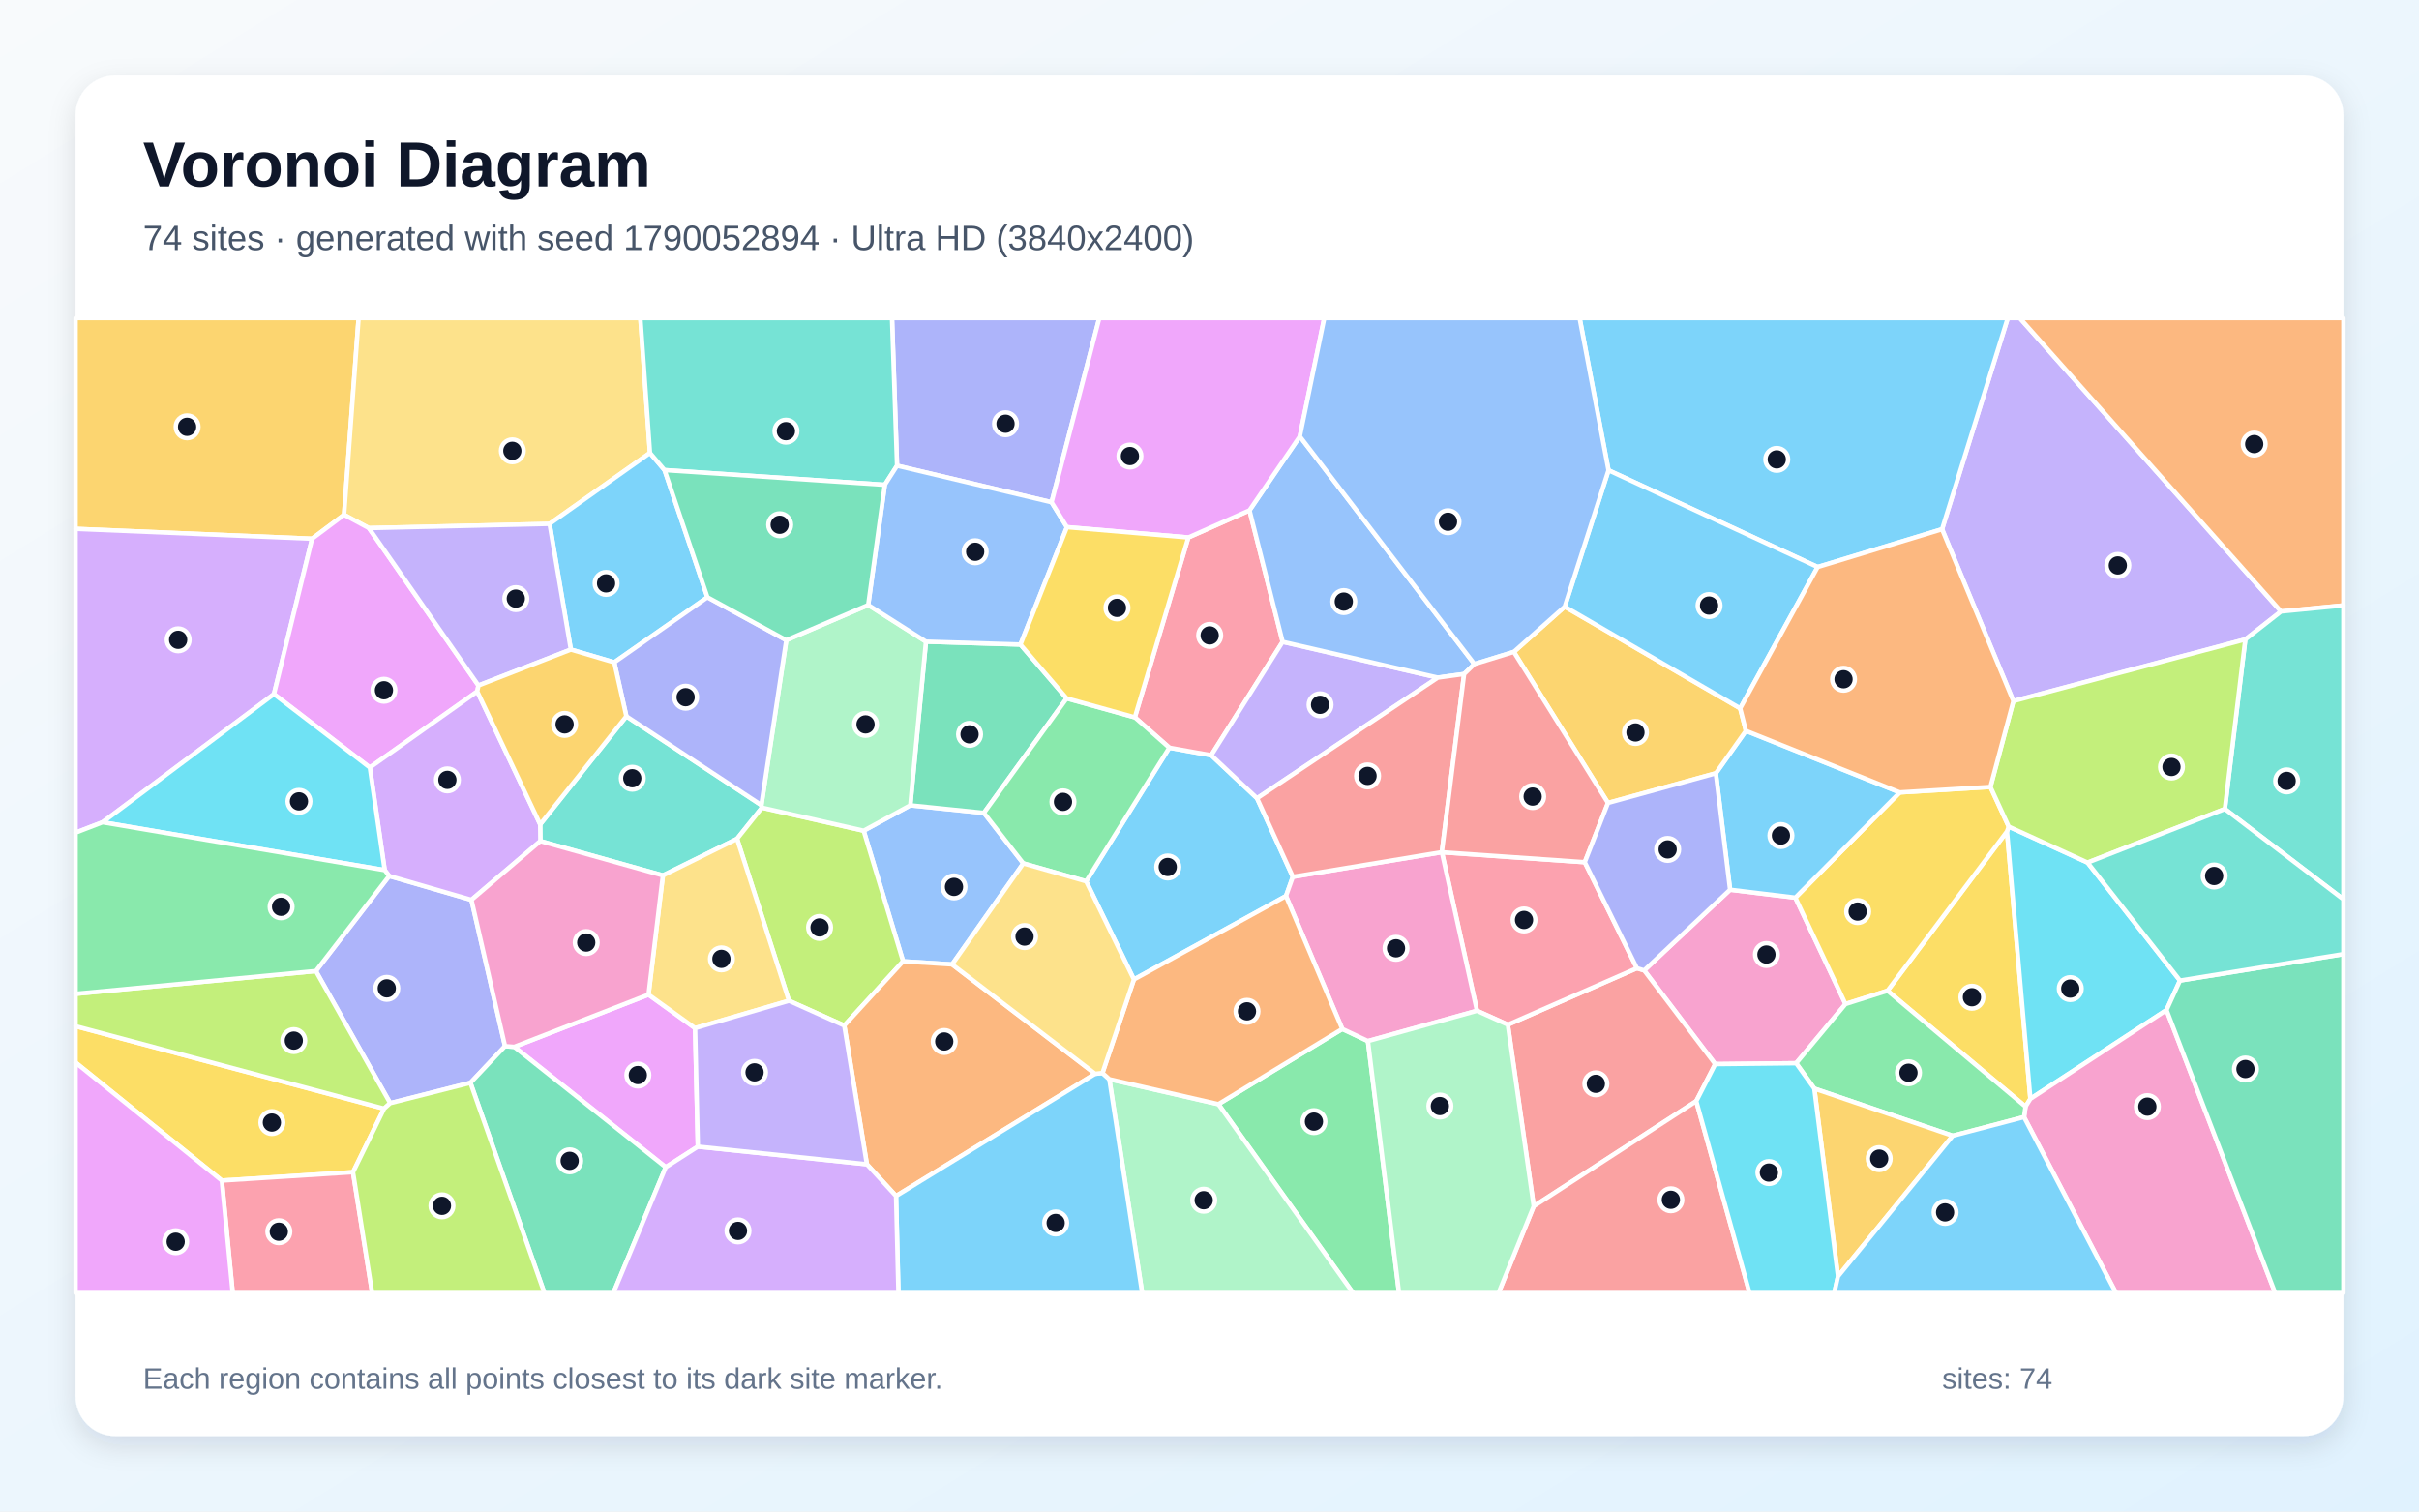
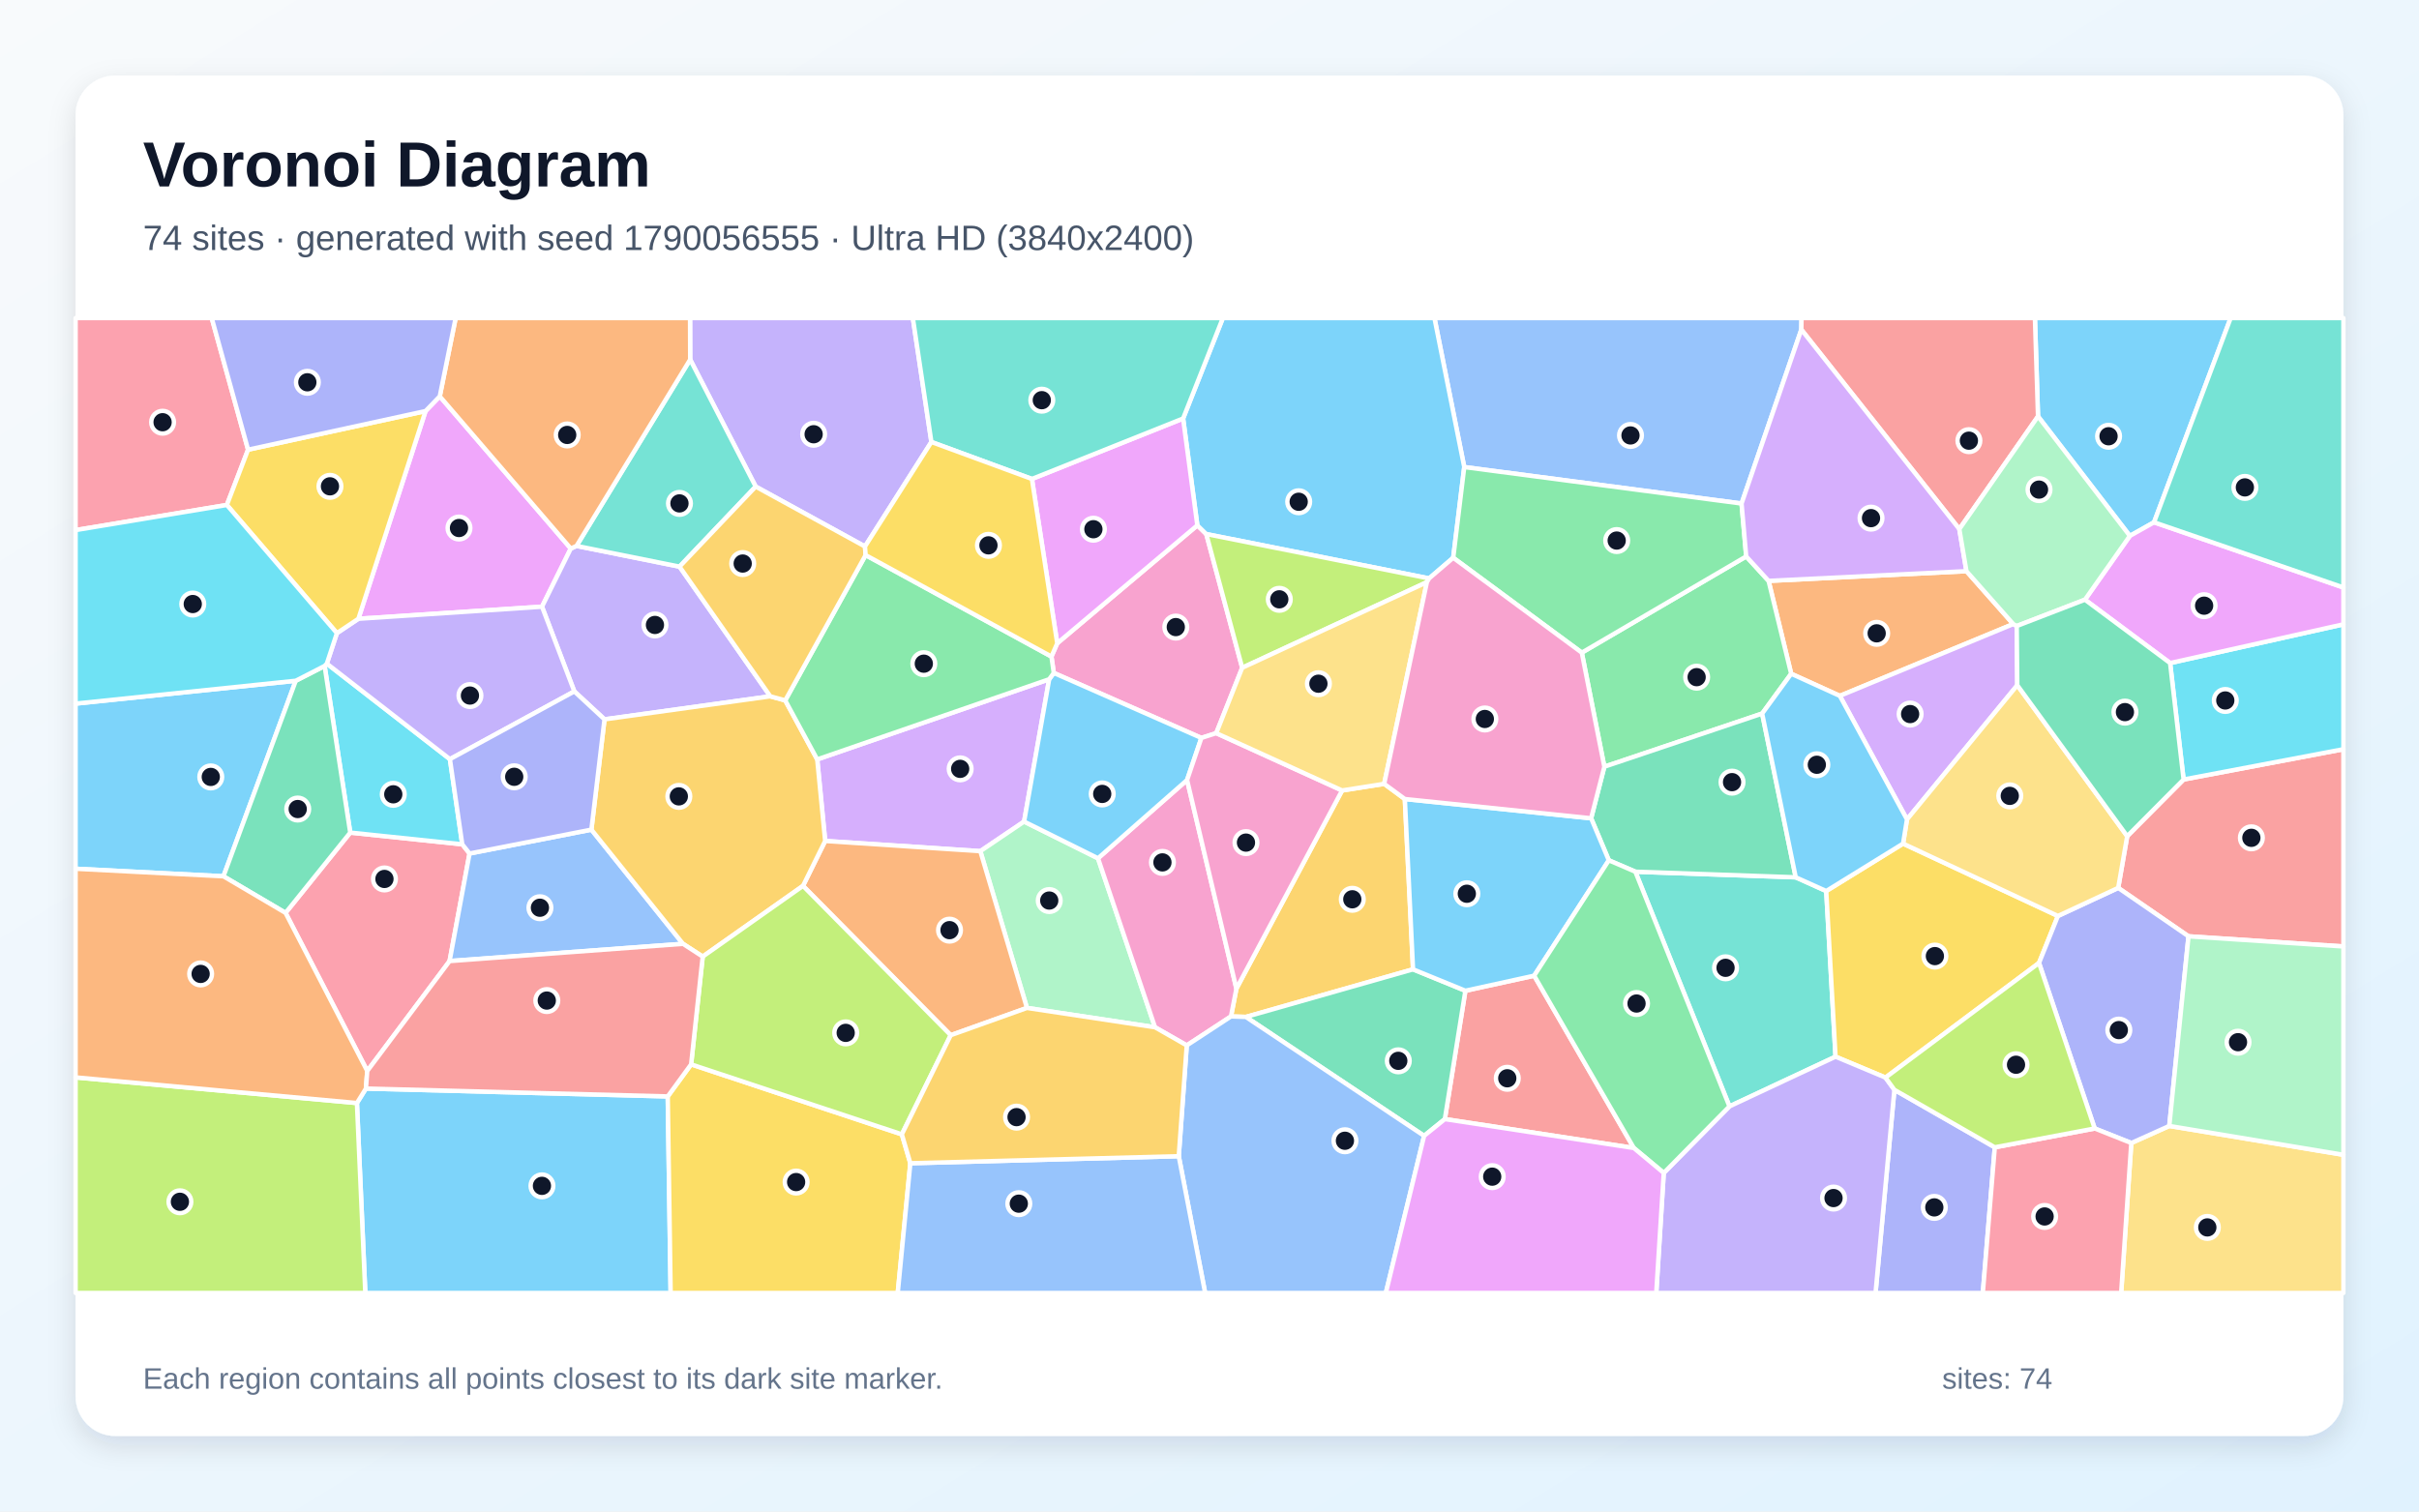
<svg xmlns="http://www.w3.org/2000/svg" width="3840" height="2400" viewBox="0 0 3840 2400" role="img" aria-labelledby="title description">
  <defs>
    <linearGradient id="background" x1="0" y1="0" x2="1" y2="1">
      <stop stop-color="#F8FAFC" />
      <stop offset="1" stop-color="#E0F2FE" />
    </linearGradient>
    <filter id="shadow" x="-5%" y="-5%" width="110%" height="110%">
      <feDropShadow dx="0" dy="15" stdDeviation="22" flood-color="#0F172A" flood-opacity=".12" />
    </filter>
  </defs>
  <rect width="3840" height="2400" fill="url(#background)" />
  <rect x="120" y="120" width="3600" height="2160" rx="63" fill="#FFFFFF" filter="url(#shadow)" />
  <g font-family="Arial, sans-serif">
    <text x="227" y="296" font-size="101" font-weight="700" fill="#0F172A">Voronoi Diagram</text>
-     <text x="227" y="397" font-size="56" fill="#475569">74 sites · generated with seed 1790052894 · Ultra HD (3840x2400)</text>
+     <text x="227" y="397" font-size="56" fill="#475569">74 sites · generated with seed 1790056555 · Ultra HD (3840x2400)</text>
  </g>
  <g stroke="#FFFFFF" stroke-width="7" stroke-linejoin="round">
-     <polygon points="1800.0,1555.2 1724.2,1399.4 1856.2,1187.2 1922.8,1199.2 1995.5,1267.5 2052.3,1392.2 2041.4,1422.7" fill="#38BDF8" fill-opacity="0.65" />
-     <polygon points="3564.3,1015.3 3196.1,1113.2 3082.9,840.3 3187.2,505.0 3206.3,505.0 3621.0,970.9" fill="#A78BFA" fill-opacity="0.65" />
-     <polygon points="2851.3,1688.2 2722.8,1689.6 2610.0,1540.8 2746.4,1412.7 2850.0,1425.3 2929.6,1594.2" fill="#F472B6" fill-opacity="0.65" />
-     <polygon points="3621.0,970.9 3206.3,505.0 3720.0,505.0 3720.0,961.3" fill="#FB923C" fill-opacity="0.65" />
-     <polygon points="2996.3,1573.1 3186.0,1320.1 3223.1,1744.7 3215.4,1757.1" fill="#FACC15" fill-opacity="0.65" />
-     <polygon points="1934.1,1753.2 2130.8,1633.8 2171.5,1653.0 2220.9,2053.0 2147.9,2053.0" fill="#4ADE80" fill-opacity="0.65" />
-     <polygon points="857.8,1335.5 857.5,1309.0 994.3,1137.3 1208.6,1278.4 1209.5,1282.4 1170.0,1331.9 1052.3,1390.0" fill="#2DD4BF" fill-opacity="0.65" />
-     <polygon points="1511.4,1531.3 1433.6,1526.4 1371.0,1319.0 1445.0,1278.7 1561.9,1290.7 1624.4,1370.9" fill="#60A5FA" fill-opacity="0.65" />
-     <polygon points="1107.8,1820.6 1056.8,1853.3 816.3,1662.2 1029.5,1579.3 1103.4,1632.5" fill="#E879F9" fill-opacity="0.65" />
-     <polygon points="1693.3,1108.9 1561.9,1290.7 1445.0,1278.7 1469.9,1018.8 1619.9,1023.4" fill="#34D399" fill-opacity="0.65" />
-     <polygon points="2692.7,1748.4 2434.7,1915.3 2393.6,1627.0 2598.5,1537.3 2610.0,1540.8 2722.8,1689.6" fill="#F87171" fill-opacity="0.65" />
-     <polygon points="619.4,1751.6 501.4,1541.8 617.8,1390.9 748.4,1428.8 801.7,1661.1 746.8,1719.3" fill="#818CF8" fill-opacity="0.65" />
-     <polygon points="546.2,817.4 495.4,855.4 120.0,839.7 120.0,505.0 569.3,505.0" fill="#FBBF24" fill-opacity="0.65" />
-     <polygon points="1340.2,1628.4 1252.4,1589.0 1170.0,1331.9 1209.5,1282.4 1371.0,1319.0 1433.6,1526.4" fill="#A3E635" fill-opacity="0.65" />
-     <polygon points="434.9,1102.1 162.8,1305.6 120.0,1322.1 120.0,839.7 495.4,855.4" fill="#C084FC" fill-opacity="0.65" />
-     <polygon points="1886.4,853.4 1983.5,810.3 2036.1,1019.1 1922.8,1199.2 1856.2,1187.2 1801.5,1139.0" fill="#FB7185" fill-opacity="0.65" />
-     <polygon points="3313.9,1369.6 3460.6,1556.9 3439.2,1603.7 3223.1,1744.7 3186.0,1320.1 3188.7,1312.5" fill="#22D3EE" fill-opacity="0.65" />
-     <polygon points="1248.2,1016.5 1378.2,960.6 1469.9,1018.8 1445.0,1278.7 1371.0,1319.0 1209.5,1282.4 1208.6,1278.4" fill="#86EFAC" fill-opacity="0.65" />
-     <polygon points="1031.8,719.1 872.4,831.8 585.6,838.5 546.2,817.4 569.3,505.0 1016.5,505.0" fill="#FCD34D" fill-opacity="0.65" />
-     <polygon points="3082.9,840.3 2885.4,900.3 2553.4,746.7 2507.5,505.0 3187.2,505.0" fill="#38BDF8" fill-opacity="0.65" />
-     <polygon points="1054.9,746.4 1123.0,948.3 975.1,1051.7 906.2,1031.4 872.4,831.8 1031.8,719.1" fill="#38BDF8" fill-opacity="0.65" />
-     <polygon points="2282.4,1075.9 1995.5,1267.5 1922.8,1199.2 2036.1,1019.1" fill="#A78BFA" fill-opacity="0.65" />
-     <polygon points="3213.0,1773.7 3215.4,1757.1 3223.1,1744.7 3439.2,1603.7 3611.7,2053.0 3359.0,2053.0" fill="#F472B6" fill-opacity="0.65" />
-     <polygon points="1738.5,1705.0 1422.4,1899.0 1376.1,1848.6 1340.2,1628.4 1433.6,1526.4 1511.4,1531.3" fill="#FB923C" fill-opacity="0.65" />
-     <polygon points="3015.8,1258.2 3159.7,1249.5 3188.7,1312.5 3186.0,1320.1 2996.3,1573.1 2929.6,1594.2 2850.0,1425.3" fill="#FACC15" fill-opacity="0.65" />
-     <polygon points="3099.8,1803.4 2880.1,1728.5 2851.3,1688.2 2929.6,1594.2 2996.3,1573.1 3215.4,1757.1 3213.0,1773.7" fill="#4ADE80" fill-opacity="0.65" />
-     <polygon points="3531.8,1284.5 3564.3,1015.3 3621.0,970.9 3720.0,961.3 3720.0,1428.0" fill="#2DD4BF" fill-opacity="0.65" />
-     <polygon points="2340.5,1054.4 2324.2,1070.2 2282.4,1075.9 2036.1,1019.1 1983.5,810.3 2063.4,692.9" fill="#60A5FA" fill-opacity="0.65" />
-     <polygon points="759.5,1088.4 757.6,1097.9 587.1,1218.7 434.9,1102.1 495.4,855.4 546.2,817.4 585.6,838.5" fill="#E879F9" fill-opacity="0.65" />
-     <polygon points="746.8,1719.3 801.7,1661.1 816.3,1662.2 1056.8,1853.3 973.7,2053.0 864.2,2053.0" fill="#34D399" fill-opacity="0.65" />
-     <polygon points="2434.7,1915.3 2692.7,1748.4 2777.3,2053.0 2378.8,2053.0" fill="#F87171" fill-opacity="0.65" />
-     <polygon points="1669.3,797.5 1424.0,739.4 1416.0,505.0 1745.1,505.0" fill="#818CF8" fill-opacity="0.65" />
-     <polygon points="2917.7,2026.6 2880.1,1728.5 3099.8,1803.4" fill="#FBBF24" fill-opacity="0.65" />
-     <polygon points="3531.8,1284.5 3313.9,1369.6 3188.7,1312.5 3159.7,1249.5 3196.1,1113.2 3564.3,1015.3" fill="#A3E635" fill-opacity="0.65" />
-     <polygon points="748.4,1428.8 617.8,1390.9 610.7,1381.6 587.1,1218.7 757.6,1097.9 857.5,1309.0 857.8,1335.5" fill="#C084FC" fill-opacity="0.65" />
-     <polygon points="2598.5,1537.3 2393.6,1627.0 2344.6,1604.9 2288.9,1353.2 2515.7,1369.0" fill="#FB7185" fill-opacity="0.65" />
-     <polygon points="587.1,1218.7 610.7,1381.6 162.8,1305.6 434.9,1102.1" fill="#22D3EE" fill-opacity="0.65" />
-     <polygon points="1761.0,1713.6 1934.1,1753.2 2147.9,2053.0 1813.1,2053.0" fill="#86EFAC" fill-opacity="0.65" />
-     <polygon points="1252.4,1589.0 1103.4,1632.5 1029.5,1579.3 1052.3,1390.0 1170.0,1331.9" fill="#FCD34D" fill-opacity="0.65" />
-     <polygon points="3015.8,1258.2 2850.0,1425.3 2746.4,1412.7 2723.8,1227.8 2771.5,1160.4" fill="#38BDF8" fill-opacity="0.65" />
-     <polygon points="1422.4,1899.0 1738.5,1705.0 1750.1,1703.7 1761.0,1713.6 1813.1,2053.0 1426.2,2053.0" fill="#38BDF8" fill-opacity="0.65" />
-     <polygon points="759.5,1088.4 585.6,838.5 872.4,831.8 906.2,1031.4" fill="#A78BFA" fill-opacity="0.65" />
-     <polygon points="2288.8,1353.1 2288.9,1353.2 2344.6,1604.9 2171.5,1653.0 2130.8,1633.8 2041.4,1422.7 2052.3,1392.2" fill="#F472B6" fill-opacity="0.65" />
-     <polygon points="1761.0,1713.6 1750.1,1703.7 1800.0,1555.2 2041.4,1422.7 2130.8,1633.8 1934.1,1753.2" fill="#FB923C" fill-opacity="0.65" />
-     <polygon points="560.4,1861.2 352.1,1874.5 120.0,1687.1 120.0,1629.4 609.7,1760.3" fill="#FACC15" fill-opacity="0.65" />
-     <polygon points="1624.4,1370.9 1561.9,1290.7 1693.3,1108.9 1801.5,1139.0 1856.2,1187.2 1724.2,1399.4" fill="#4ADE80" fill-opacity="0.65" />
-     <polygon points="1424.0,739.4 1404.6,769.8 1054.9,746.4 1031.8,719.1 1016.5,505.0 1416.0,505.0" fill="#2DD4BF" fill-opacity="0.65" />
-     <polygon points="1404.6,769.8 1424.0,739.4 1669.3,797.5 1693.7,837.0 1619.9,1023.4 1469.9,1018.8 1378.2,960.6" fill="#60A5FA" fill-opacity="0.65" />
-     <polygon points="2063.4,692.9 1983.5,810.3 1886.4,853.4 1693.7,837.0 1669.3,797.5 1745.1,505.0 2102.2,505.0" fill="#E879F9" fill-opacity="0.65" />
-     <polygon points="3439.2,1603.7 3460.6,1556.9 3720.0,1514.9 3720.0,2053.0 3611.7,2053.0" fill="#34D399" fill-opacity="0.65" />
-     <polygon points="2282.4,1075.9 2324.2,1070.2 2288.8,1353.1 2052.3,1392.2 1995.5,1267.5" fill="#F87171" fill-opacity="0.65" />
-     <polygon points="975.1,1051.7 1123.0,948.3 1248.2,1016.5 1208.6,1278.4 994.3,1137.3" fill="#818CF8" fill-opacity="0.65" />
-     <polygon points="2552.6,1274.9 2403.1,1035.1 2483.9,963.3 2762.4,1124.7 2771.5,1160.4 2723.8,1227.8" fill="#FBBF24" fill-opacity="0.65" />
-     <polygon points="609.7,1760.3 120.0,1629.4 120.0,1578.0 501.4,1541.8 619.4,1751.6" fill="#A3E635" fill-opacity="0.65" />
-     <polygon points="1056.8,1853.3 1107.8,1820.6 1376.1,1848.6 1422.4,1899.0 1426.2,2053.0 973.7,2053.0" fill="#C084FC" fill-opacity="0.65" />
-     <polygon points="352.1,1874.5 560.4,1861.2 590.8,2053.0 369.4,2053.0" fill="#FB7185" fill-opacity="0.65" />
-     <polygon points="2692.7,1748.4 2722.8,1689.6 2851.3,1688.2 2880.1,1728.5 2917.7,2026.6 2911.8,2053.0 2777.3,2053.0" fill="#22D3EE" fill-opacity="0.65" />
-     <polygon points="2171.5,1653.0 2344.6,1604.9 2393.6,1627.0 2434.7,1915.3 2378.8,2053.0 2220.9,2053.0" fill="#86EFAC" fill-opacity="0.65" />
-     <polygon points="1750.1,1703.7 1738.5,1705.0 1511.4,1531.3 1624.4,1370.9 1724.2,1399.4 1800.0,1555.2" fill="#FCD34D" fill-opacity="0.65" />
-     <polygon points="2762.4,1124.7 2483.9,963.3 2553.4,746.7 2885.4,900.3" fill="#38BDF8" fill-opacity="0.65" />
-     <polygon points="2917.7,2026.6 3099.8,1803.4 3213.0,1773.7 3359.0,2053.0 2911.8,2053.0" fill="#38BDF8" fill-opacity="0.65" />
-     <polygon points="1107.8,1820.6 1103.4,1632.5 1252.4,1589.0 1340.2,1628.4 1376.1,1848.6" fill="#A78BFA" fill-opacity="0.65" />
-     <polygon points="1029.5,1579.3 816.3,1662.2 801.7,1661.1 748.4,1428.8 857.8,1335.5 1052.3,1390.0" fill="#F472B6" fill-opacity="0.65" />
-     <polygon points="3159.7,1249.5 3015.8,1258.2 2771.5,1160.4 2762.4,1124.7 2885.4,900.3 3082.9,840.3 3196.1,1113.2" fill="#FB923C" fill-opacity="0.65" />
-     <polygon points="1693.7,837.0 1886.4,853.4 1801.5,1139.0 1693.3,1108.9 1619.9,1023.4" fill="#FACC15" fill-opacity="0.65" />
-     <polygon points="610.7,1381.6 617.8,1390.9 501.4,1541.8 120.0,1578.0 120.0,1322.1 162.8,1305.6" fill="#4ADE80" fill-opacity="0.65" />
-     <polygon points="3460.6,1556.9 3313.9,1369.6 3531.8,1284.5 3720.0,1428.0 3720.0,1514.9" fill="#2DD4BF" fill-opacity="0.65" />
-     <polygon points="2553.4,746.7 2483.9,963.3 2403.1,1035.1 2340.5,1054.4 2063.4,692.9 2102.2,505.0 2507.5,505.0" fill="#60A5FA" fill-opacity="0.65" />
-     <polygon points="120.0,1687.1 352.1,1874.5 369.4,2053.0 120.0,2053.0" fill="#E879F9" fill-opacity="0.65" />
-     <polygon points="1404.6,769.8 1378.2,960.6 1248.2,1016.5 1123.0,948.3 1054.9,746.4" fill="#34D399" fill-opacity="0.65" />
-     <polygon points="2403.1,1035.1 2552.6,1274.9 2515.7,1369.0 2288.9,1353.2 2288.8,1353.1 2324.2,1070.2 2340.5,1054.4" fill="#F87171" fill-opacity="0.65" />
-     <polygon points="2552.6,1274.9 2723.8,1227.8 2746.4,1412.7 2610.0,1540.8 2598.5,1537.3 2515.7,1369.0" fill="#818CF8" fill-opacity="0.65" />
-     <polygon points="757.6,1097.9 759.5,1088.4 906.2,1031.4 975.1,1051.7 994.3,1137.3 857.5,1309.0" fill="#FBBF24" fill-opacity="0.65" />
-     <polygon points="560.4,1861.2 609.7,1760.3 619.4,1751.6 746.8,1719.3 864.2,2053.0 590.8,2053.0" fill="#A3E635" fill-opacity="0.65" />
+     <polygon points="566.6,1751.4 580.9,1728.4 1060.0,1740.9 1064.6,2053.0 579.9,2053.0" fill="#38BDF8" fill-opacity="0.65" />
+     <polygon points="1478.5,701.8 1373.1,867.7 1199.6,772.6 1095.6,570.9 1095.4,505.0 1449.1,505.0" fill="#A78BFA" fill-opacity="0.65" />
+     <polygon points="1669.1,1042.5 1678.3,1021.4 1900.7,834.1 1914.9,848.0 1971.9,1060.3 1930.7,1164.1 1907.1,1171.7 1672.8,1068.5" fill="#F472B6" fill-opacity="0.65" />
+     <polygon points="3121.6,906.9 3195.9,990.9 2920.6,1104.9 2843.4,1069.8 2807.5,922.3" fill="#FB923C" fill-opacity="0.65" />
+     <polygon points="1060.0,1740.9 1097.1,1690.0 1431.6,1801.1 1445.1,1847.0 1425.1,2053.0 1064.6,2053.0" fill="#FACC15" fill-opacity="0.65" />
+     <polygon points="2797.3,1133.0 2546.8,1217.4 2511.0,1036.3 2772.0,883.5 2807.5,922.3 2843.4,1069.8" fill="#4ADE80" fill-opacity="0.65" />
+     <polygon points="2899.0,1414.8 2913.8,1677.8 2745.4,1756.7 2596.0,1384.1 2850.6,1393.0" fill="#2DD4BF" fill-opacity="0.65" />
+     <polygon points="2859.5,523.3 2764.6,799.5 2324.4,741.6 2277.1,505.0 2859.8,505.0" fill="#60A5FA" fill-opacity="0.65" />
+     <polygon points="675.5,652.7 698.1,629.3 906.1,871.0 860.4,963.3 568.9,982.5" fill="#E879F9" fill-opacity="0.65" />
+     <polygon points="2850.6,1393.0 2596.0,1384.1 2553.9,1366.0 2525.8,1299.3 2546.8,1217.4 2797.3,1133.0" fill="#34D399" fill-opacity="0.65" />
+     <polygon points="2293.6,1776.9 2326.2,1573.1 2435.4,1549.2 2593.6,1822.8" fill="#F87171" fill-opacity="0.65" />
+     <polygon points="3007.2,1730.4 3166.6,1821.7 3147.6,2053.0 2977.3,2053.0" fill="#818CF8" fill-opacity="0.65" />
+     <polygon points="2230.1,1268.7 2243.1,1539.1 1977.7,1614.7 1954.1,1613.9 1962.7,1569.8 2130.5,1255.1 2197.3,1244.6" fill="#FBBF24" fill-opacity="0.65" />
+     <polygon points="120.0,1710.7 566.6,1751.4 579.9,2053.0 120.0,2053.0" fill="#A3E635" fill-opacity="0.65" />
+     <polygon points="1665.5,1078.5 1625.7,1304.5 1556.2,1351.5 1309.9,1335.3 1297.3,1205.8" fill="#C084FC" fill-opacity="0.65" />
+     <polygon points="583.0,1700.5 453.3,1449.5 556.0,1322.0 733.8,1340.6 745.4,1355.2 713.7,1526.0" fill="#FB7185" fill-opacity="0.65" />
+     <polygon points="515.3,1057.4 518.8,1053.7 714.2,1205.4 733.8,1340.6 556.0,1322.0" fill="#22D3EE" fill-opacity="0.65" />
+     <polygon points="1743.0,1362.8 1833.5,1631.1 1630.2,1600.4 1556.2,1351.5 1625.7,1304.5" fill="#86EFAC" fill-opacity="0.65" />
+     <polygon points="3383.3,1814.9 3443.6,1787.8 3720.0,1833.6 3720.0,2053.0 3367.2,2053.0" fill="#FCD34D" fill-opacity="0.65" />
+     <polygon points="2324.4,741.6 2306.9,885.6 2268.6,918.4 1914.9,848.0 1900.7,834.1 1878.1,664.5 1941.2,505.0 2277.1,505.0" fill="#38BDF8" fill-opacity="0.65" />
+     <polygon points="3419.4,829.3 3381.0,850.9 3235.2,661.1 3230.3,505.0 3541.0,505.0" fill="#38BDF8" fill-opacity="0.65" />
+     <polygon points="1222.8,1105.6 959.6,1142.2 911.7,1097.8 860.4,963.3 906.1,871.0 915.2,866.8 1078.7,899.7" fill="#A78BFA" fill-opacity="0.65" />
+     <polygon points="1962.7,1569.8 1954.1,1613.9 1883.9,1659.9 1833.5,1631.1 1743.0,1362.8 1884.4,1238.5" fill="#F472B6" fill-opacity="0.65" />
+     <polygon points="1509.2,1643.7 1274.7,1406.6 1309.9,1335.3 1556.2,1351.5 1630.2,1600.4" fill="#FB923C" fill-opacity="0.65" />
+     <polygon points="3021.0,1339.5 3266.8,1454.4 3236.8,1529.0 2993.1,1711.0 2913.8,1677.8 2899.0,1414.8" fill="#FACC15" fill-opacity="0.65" />
+     <polygon points="2306.9,885.6 2324.4,741.6 2764.6,799.5 2772.0,883.5 2511.0,1036.3" fill="#4ADE80" fill-opacity="0.65" />
+     <polygon points="1095.6,570.9 1199.6,772.6 1078.7,899.7 915.2,866.8" fill="#2DD4BF" fill-opacity="0.65" />
+     <polygon points="713.7,1526.0 745.4,1355.2 938.8,1317.3 1084.2,1498.6" fill="#60A5FA" fill-opacity="0.65" />
+     <polygon points="1638.1,760.5 1878.1,664.5 1900.7,834.1 1678.3,1021.4" fill="#E879F9" fill-opacity="0.65" />
+     <polygon points="2260.7,1803.5 1977.7,1614.7 2243.1,1539.1 2326.2,1573.1 2293.6,1776.9" fill="#34D399" fill-opacity="0.65" />
+     <polygon points="3474.1,1486.7 3362.5,1409.8 3376.8,1327.7 3466.3,1237.7 3720.0,1189.6 3720.0,1502.8" fill="#F87171" fill-opacity="0.65" />
+     <polygon points="3443.6,1787.8 3383.3,1814.9 3325.2,1791.8 3236.8,1529.0 3266.8,1454.4 3362.5,1409.8 3474.1,1486.7" fill="#818CF8" fill-opacity="0.65" />
+     <polygon points="959.6,1142.2 1222.8,1105.6 1246.5,1112.1 1297.3,1205.8 1309.9,1335.3 1274.7,1406.6 1115.5,1518.9 1084.2,1498.6 938.8,1317.3" fill="#FBBF24" fill-opacity="0.65" />
+     <polygon points="2268.6,918.4 2265.1,924.4 1971.9,1060.3 1914.9,848.0" fill="#A3E635" fill-opacity="0.65" />
+     <polygon points="3201.4,994.0 3202.3,1088.0 3027.2,1301.1 2920.6,1104.9 3195.9,990.9" fill="#C084FC" fill-opacity="0.65" />
+     <polygon points="393.8,714.0 360.1,801.8 120.0,841.7 120.0,505.0 336.1,505.0" fill="#FB7185" fill-opacity="0.65" />
+     <polygon points="3466.3,1237.7 3444.9,1052.8 3720.0,991.3 3720.0,1189.6" fill="#22D3EE" fill-opacity="0.65" />
+     <polygon points="3443.6,1787.8 3474.1,1486.7 3720.0,1502.8 3720.0,1833.6" fill="#86EFAC" fill-opacity="0.65" />
+     <polygon points="3376.8,1327.7 3362.5,1409.8 3266.8,1454.4 3021.0,1339.5 3027.2,1301.1 3202.3,1088.0" fill="#FCD34D" fill-opacity="0.65" />
+     <polygon points="469.5,1080.9 354.7,1391.4 120.0,1379.4 120.0,1117.2" fill="#38BDF8" fill-opacity="0.65" />
+     <polygon points="1884.4,1238.5 1743.0,1362.8 1625.7,1304.5 1665.5,1078.5 1672.8,1068.5 1907.1,1171.7" fill="#38BDF8" fill-opacity="0.65" />
+     <polygon points="911.7,1097.8 714.2,1205.4 518.8,1053.7 534.8,1005.3 568.9,982.5 860.4,963.3" fill="#A78BFA" fill-opacity="0.65" />
+     <polygon points="2130.5,1255.1 1962.7,1569.8 1884.4,1238.5 1907.1,1171.7 1930.7,1164.1" fill="#F472B6" fill-opacity="0.65" />
+     <polygon points="1095.6,570.9 915.2,866.8 906.1,871.0 698.1,629.3 723.3,505.0 1095.4,505.0" fill="#FB923C" fill-opacity="0.65" />
+     <polygon points="675.5,652.7 568.9,982.5 534.8,1005.3 360.1,801.8 393.8,714.0" fill="#FACC15" fill-opacity="0.65" />
+     <polygon points="1669.1,1042.5 1672.8,1068.5 1665.5,1078.5 1297.3,1205.8 1246.5,1112.1 1374.1,881.4" fill="#4ADE80" fill-opacity="0.65" />
+     <polygon points="1878.1,664.5 1638.1,760.5 1478.5,701.8 1449.1,505.0 1941.2,505.0" fill="#2DD4BF" fill-opacity="0.65" />
+     <polygon points="1871.2,1835.8 1883.9,1659.9 1954.1,1613.9 1977.7,1614.7 2260.7,1803.5 2199.9,2053.0 1913.1,2053.0" fill="#60A5FA" fill-opacity="0.65" />
+     <polygon points="3444.9,1052.8 3309.7,952.2 3381.0,850.9 3419.4,829.3 3720.0,932.8 3720.0,991.3" fill="#E879F9" fill-opacity="0.65" />
+     <polygon points="354.7,1391.4 469.5,1080.9 515.3,1057.4 556.0,1322.0 453.3,1449.5" fill="#34D399" fill-opacity="0.65" />
+     <polygon points="3235.2,661.1 3110.3,840.1 2859.5,523.3 2859.8,505.0 3230.3,505.0" fill="#F87171" fill-opacity="0.65" />
+     <polygon points="698.1,629.3 675.5,652.7 393.8,714.0 336.1,505.0 723.3,505.0" fill="#818CF8" fill-opacity="0.65" />
+     <polygon points="1374.1,881.4 1246.5,1112.1 1222.8,1105.6 1078.7,899.7 1199.6,772.6 1373.1,867.7" fill="#FBBF24" fill-opacity="0.65" />
+     <polygon points="1115.5,1518.9 1274.7,1406.6 1509.2,1643.7 1431.6,1801.1 1097.1,1690.0" fill="#A3E635" fill-opacity="0.65" />
+     <polygon points="3110.3,840.1 3121.6,906.9 2807.5,922.3 2772.0,883.5 2764.6,799.5 2859.5,523.3" fill="#C084FC" fill-opacity="0.65" />
+     <polygon points="3166.6,1821.7 3325.2,1791.8 3383.3,1814.9 3367.2,2053.0 3147.6,2053.0" fill="#FB7185" fill-opacity="0.65" />
+     <polygon points="360.1,801.8 534.8,1005.3 518.8,1053.7 515.3,1057.4 469.5,1080.9 120.0,1117.2 120.0,841.7" fill="#22D3EE" fill-opacity="0.65" />
+     <polygon points="3110.3,840.1 3235.2,661.1 3381.0,850.9 3309.7,952.2 3201.4,994.0 3195.9,990.9 3121.6,906.9" fill="#86EFAC" fill-opacity="0.65" />
+     <polygon points="2197.3,1244.6 2130.5,1255.1 1930.7,1164.1 1971.9,1060.3 2265.1,924.4" fill="#FCD34D" fill-opacity="0.65" />
+     <polygon points="3027.2,1301.1 3021.0,1339.5 2899.0,1414.8 2850.6,1393.0 2797.3,1133.0 2843.4,1069.8 2920.6,1104.9" fill="#38BDF8" fill-opacity="0.65" />
+     <polygon points="2435.4,1549.2 2326.2,1573.1 2243.1,1539.1 2230.1,1268.7 2525.8,1299.3 2553.9,1366.0" fill="#38BDF8" fill-opacity="0.65" />
+     <polygon points="2641.1,1862.4 2745.4,1756.7 2913.8,1677.8 2993.1,1711.0 3007.2,1730.4 2977.3,2053.0 2629.2,2053.0" fill="#A78BFA" fill-opacity="0.65" />
+     <polygon points="2525.8,1299.3 2230.1,1268.7 2197.3,1244.6 2265.1,924.4 2268.6,918.4 2306.9,885.6 2511.0,1036.3 2546.8,1217.4" fill="#F472B6" fill-opacity="0.65" />
+     <polygon points="120.0,1710.7 120.0,1379.4 354.7,1391.4 453.3,1449.5 583.0,1700.5 580.9,1728.4 566.6,1751.4" fill="#FB923C" fill-opacity="0.65" />
+     <polygon points="1638.1,760.5 1678.3,1021.4 1669.1,1042.5 1374.1,881.4 1373.1,867.7 1478.5,701.8" fill="#FACC15" fill-opacity="0.65" />
+     <polygon points="2641.1,1862.4 2593.6,1822.8 2435.4,1549.2 2553.9,1366.0 2596.0,1384.1 2745.4,1756.7" fill="#4ADE80" fill-opacity="0.65" />
+     <polygon points="3419.4,829.3 3541.0,505.0 3720.0,505.0 3720.0,932.8" fill="#2DD4BF" fill-opacity="0.65" />
+     <polygon points="1445.1,1847.0 1871.2,1835.8 1913.1,2053.0 1425.1,2053.0" fill="#60A5FA" fill-opacity="0.65" />
+     <polygon points="2260.7,1803.5 2293.6,1776.9 2593.6,1822.8 2641.1,1862.4 2629.2,2053.0 2199.9,2053.0" fill="#E879F9" fill-opacity="0.65" />
+     <polygon points="3309.7,952.2 3444.9,1052.8 3466.3,1237.7 3376.8,1327.7 3202.3,1088.0 3201.4,994.0" fill="#34D399" fill-opacity="0.65" />
+     <polygon points="583.0,1700.5 713.7,1526.0 1084.2,1498.6 1115.5,1518.9 1097.1,1690.0 1060.0,1740.9 580.9,1728.4" fill="#F87171" fill-opacity="0.65" />
+     <polygon points="938.8,1317.3 745.4,1355.2 733.8,1340.6 714.2,1205.4 911.7,1097.8 959.6,1142.2" fill="#818CF8" fill-opacity="0.65" />
+     <polygon points="1445.1,1847.0 1431.6,1801.1 1509.2,1643.7 1630.2,1600.4 1833.5,1631.1 1883.9,1659.9 1871.2,1835.8" fill="#FBBF24" fill-opacity="0.65" />
+     <polygon points="3325.2,1791.8 3166.6,1821.7 3007.2,1730.4 2993.1,1711.0 3236.8,1529.0" fill="#A3E635" fill-opacity="0.65" />
  </g>
  <g>
-     <circle cx="1853.7" cy="1376.6" r="18" fill="#0F172A" stroke="#FFFFFF" stroke-width="7" />
-     <circle cx="3361.9" cy="897.8" r="18" fill="#0F172A" stroke="#FFFFFF" stroke-width="7" />
-     <circle cx="2804.1" cy="1515.6" r="18" fill="#0F172A" stroke="#FFFFFF" stroke-width="7" />
-     <circle cx="3578.4" cy="705.1" r="18" fill="#0F172A" stroke="#FFFFFF" stroke-width="7" />
-     <circle cx="3130.3" cy="1583.4" r="18" fill="#0F172A" stroke="#FFFFFF" stroke-width="7" />
-     <circle cx="2085.8" cy="1780.9" r="18" fill="#0F172A" stroke="#FFFFFF" stroke-width="7" />
-     <circle cx="1003.7" cy="1235.7" r="18" fill="#0F172A" stroke="#FFFFFF" stroke-width="7" />
-     <circle cx="1514.4" cy="1408.2" r="18" fill="#0F172A" stroke="#FFFFFF" stroke-width="7" />
-     <circle cx="1012.5" cy="1707.0" r="18" fill="#0F172A" stroke="#FFFFFF" stroke-width="7" />
-     <circle cx="1539.1" cy="1166.0" r="18" fill="#0F172A" stroke="#FFFFFF" stroke-width="7" />
-     <circle cx="2533.3" cy="1720.9" r="18" fill="#0F172A" stroke="#FFFFFF" stroke-width="7" />
-     <circle cx="614.0" cy="1569.3" r="18" fill="#0F172A" stroke="#FFFFFF" stroke-width="7" />
-     <circle cx="297.0" cy="677.7" r="18" fill="#0F172A" stroke="#FFFFFF" stroke-width="7" />
-     <circle cx="1301.0" cy="1472.6" r="18" fill="#0F172A" stroke="#FFFFFF" stroke-width="7" />
-     <circle cx="282.8" cy="1015.9" r="18" fill="#0F172A" stroke="#FFFFFF" stroke-width="7" />
-     <circle cx="1920.3" cy="1008.9" r="18" fill="#0F172A" stroke="#FFFFFF" stroke-width="7" />
-     <circle cx="3286.4" cy="1569.7" r="18" fill="#0F172A" stroke="#FFFFFF" stroke-width="7" />
-     <circle cx="1374.0" cy="1150.2" r="18" fill="#0F172A" stroke="#FFFFFF" stroke-width="7" />
-     <circle cx="813.3" cy="715.8" r="18" fill="#0F172A" stroke="#FFFFFF" stroke-width="7" />
-     <circle cx="2820.5" cy="729.4" r="18" fill="#0F172A" stroke="#FFFFFF" stroke-width="7" />
-     <circle cx="962.1" cy="926.3" r="18" fill="#0F172A" stroke="#FFFFFF" stroke-width="7" />
-     <circle cx="2095.5" cy="1119.1" r="18" fill="#0F172A" stroke="#FFFFFF" stroke-width="7" />
-     <circle cx="3408.8" cy="1757.1" r="18" fill="#0F172A" stroke="#FFFFFF" stroke-width="7" />
-     <circle cx="1498.9" cy="1653.7" r="18" fill="#0F172A" stroke="#FFFFFF" stroke-width="7" />
-     <circle cx="2948.9" cy="1447.4" r="18" fill="#0F172A" stroke="#FFFFFF" stroke-width="7" />
-     <circle cx="3029.6" cy="1703.3" r="18" fill="#0F172A" stroke="#FFFFFF" stroke-width="7" />
-     <circle cx="3629.9" cy="1239.9" r="18" fill="#0F172A" stroke="#FFFFFF" stroke-width="7" />
-     <circle cx="2133.2" cy="955.2" r="18" fill="#0F172A" stroke="#FFFFFF" stroke-width="7" />
-     <circle cx="609.5" cy="1096.0" r="18" fill="#0F172A" stroke="#FFFFFF" stroke-width="7" />
-     <circle cx="904.3" cy="1843.2" r="18" fill="#0F172A" stroke="#FFFFFF" stroke-width="7" />
-     <circle cx="2652.4" cy="1905.0" r="18" fill="#0F172A" stroke="#FFFFFF" stroke-width="7" />
-     <circle cx="1596.2" cy="672.8" r="18" fill="#0F172A" stroke="#FFFFFF" stroke-width="7" />
-     <circle cx="2983.1" cy="1839.7" r="18" fill="#0F172A" stroke="#FFFFFF" stroke-width="7" />
-     <circle cx="3447.1" cy="1217.8" r="18" fill="#0F172A" stroke="#FFFFFF" stroke-width="7" />
-     <circle cx="710.2" cy="1238.3" r="18" fill="#0F172A" stroke="#FFFFFF" stroke-width="7" />
-     <circle cx="2419.3" cy="1460.7" r="18" fill="#0F172A" stroke="#FFFFFF" stroke-width="7" />
-     <circle cx="474.6" cy="1272.4" r="18" fill="#0F172A" stroke="#FFFFFF" stroke-width="7" />
-     <circle cx="1910.8" cy="1905.7" r="18" fill="#0F172A" stroke="#FFFFFF" stroke-width="7" />
-     <circle cx="1145.2" cy="1522.5" r="18" fill="#0F172A" stroke="#FFFFFF" stroke-width="7" />
-     <circle cx="2827.1" cy="1326.7" r="18" fill="#0F172A" stroke="#FFFFFF" stroke-width="7" />
-     <circle cx="1675.8" cy="1941.8" r="18" fill="#0F172A" stroke="#FFFFFF" stroke-width="7" />
-     <circle cx="818.8" cy="950.5" r="18" fill="#0F172A" stroke="#FFFFFF" stroke-width="7" />
-     <circle cx="2216.1" cy="1505.7" r="18" fill="#0F172A" stroke="#FFFFFF" stroke-width="7" />
-     <circle cx="1979.5" cy="1605.8" r="18" fill="#0F172A" stroke="#FFFFFF" stroke-width="7" />
-     <circle cx="431.6" cy="1782.4" r="18" fill="#0F172A" stroke="#FFFFFF" stroke-width="7" />
-     <circle cx="1687.4" cy="1273.2" r="18" fill="#0F172A" stroke="#FFFFFF" stroke-width="7" />
-     <circle cx="1247.6" cy="684.6" r="18" fill="#0F172A" stroke="#FFFFFF" stroke-width="7" />
-     <circle cx="1548.0" cy="876.1" r="18" fill="#0F172A" stroke="#FFFFFF" stroke-width="7" />
-     <circle cx="1793.7" cy="724.1" r="18" fill="#0F172A" stroke="#FFFFFF" stroke-width="7" />
-     <circle cx="3564.5" cy="1697.4" r="18" fill="#0F172A" stroke="#FFFFFF" stroke-width="7" />
-     <circle cx="2170.9" cy="1232.0" r="18" fill="#0F172A" stroke="#FFFFFF" stroke-width="7" />
-     <circle cx="1088.4" cy="1107.0" r="18" fill="#0F172A" stroke="#FFFFFF" stroke-width="7" />
-     <circle cx="2596.2" cy="1163.0" r="18" fill="#0F172A" stroke="#FFFFFF" stroke-width="7" />
-     <circle cx="466.4" cy="1652.3" r="18" fill="#0F172A" stroke="#FFFFFF" stroke-width="7" />
-     <circle cx="1171.5" cy="1954.4" r="18" fill="#0F172A" stroke="#FFFFFF" stroke-width="7" />
-     <circle cx="442.6" cy="1955.7" r="18" fill="#0F172A" stroke="#FFFFFF" stroke-width="7" />
-     <circle cx="2808.0" cy="1861.8" r="18" fill="#0F172A" stroke="#FFFFFF" stroke-width="7" />
-     <circle cx="2285.7" cy="1756.2" r="18" fill="#0F172A" stroke="#FFFFFF" stroke-width="7" />
-     <circle cx="1626.4" cy="1487.1" r="18" fill="#0F172A" stroke="#FFFFFF" stroke-width="7" />
-     <circle cx="2713.0" cy="961.5" r="18" fill="#0F172A" stroke="#FFFFFF" stroke-width="7" />
-     <circle cx="3087.7" cy="1925.0" r="18" fill="#0F172A" stroke="#FFFFFF" stroke-width="7" />
-     <circle cx="1197.8" cy="1702.7" r="18" fill="#0F172A" stroke="#FFFFFF" stroke-width="7" />
-     <circle cx="930.6" cy="1496.6" r="18" fill="#0F172A" stroke="#FFFFFF" stroke-width="7" />
-     <circle cx="2926.5" cy="1078.5" r="18" fill="#0F172A" stroke="#FFFFFF" stroke-width="7" />
-     <circle cx="1773.1" cy="965.2" r="18" fill="#0F172A" stroke="#FFFFFF" stroke-width="7" />
-     <circle cx="446.2" cy="1439.8" r="18" fill="#0F172A" stroke="#FFFFFF" stroke-width="7" />
-     <circle cx="3514.8" cy="1390.9" r="18" fill="#0F172A" stroke="#FFFFFF" stroke-width="7" />
-     <circle cx="2298.6" cy="828.4" r="18" fill="#0F172A" stroke="#FFFFFF" stroke-width="7" />
-     <circle cx="278.9" cy="1971.6" r="18" fill="#0F172A" stroke="#FFFFFF" stroke-width="7" />
-     <circle cx="1237.7" cy="833.2" r="18" fill="#0F172A" stroke="#FFFFFF" stroke-width="7" />
-     <circle cx="2433.0" cy="1264.8" r="18" fill="#0F172A" stroke="#FFFFFF" stroke-width="7" />
-     <circle cx="2647.3" cy="1348.7" r="18" fill="#0F172A" stroke="#FFFFFF" stroke-width="7" />
-     <circle cx="896.3" cy="1150.2" r="18" fill="#0F172A" stroke="#FFFFFF" stroke-width="7" />
-     <circle cx="701.6" cy="1914.6" r="18" fill="#0F172A" stroke="#FFFFFF" stroke-width="7" />
+     <circle cx="860.3" cy="1882.9" r="18" fill="#0F172A" stroke="#FFFFFF" stroke-width="7" />
+     <circle cx="1291.6" cy="689.5" r="18" fill="#0F172A" stroke="#FFFFFF" stroke-width="7" />
+     <circle cx="1866.5" cy="995.7" r="18" fill="#0F172A" stroke="#FFFFFF" stroke-width="7" />
+     <circle cx="2979.1" cy="1005.6" r="18" fill="#0F172A" stroke="#FFFFFF" stroke-width="7" />
+     <circle cx="1263.8" cy="1876.9" r="18" fill="#0F172A" stroke="#FFFFFF" stroke-width="7" />
+     <circle cx="2693.3" cy="1075.2" r="18" fill="#0F172A" stroke="#FFFFFF" stroke-width="7" />
+     <circle cx="2739.2" cy="1536.7" r="18" fill="#0F172A" stroke="#FFFFFF" stroke-width="7" />
+     <circle cx="2588.3" cy="691.4" r="18" fill="#0F172A" stroke="#FFFFFF" stroke-width="7" />
+     <circle cx="728.6" cy="838.4" r="18" fill="#0F172A" stroke="#FFFFFF" stroke-width="7" />
+     <circle cx="2749.5" cy="1241.9" r="18" fill="#0F172A" stroke="#FFFFFF" stroke-width="7" />
+     <circle cx="2392.7" cy="1712.1" r="18" fill="#0F172A" stroke="#FFFFFF" stroke-width="7" />
+     <circle cx="3070.6" cy="1917.1" r="18" fill="#0F172A" stroke="#FFFFFF" stroke-width="7" />
+     <circle cx="2146.7" cy="1427.9" r="18" fill="#0F172A" stroke="#FFFFFF" stroke-width="7" />
+     <circle cx="285.6" cy="1908.2" r="18" fill="#0F172A" stroke="#FFFFFF" stroke-width="7" />
+     <circle cx="1524.2" cy="1220.8" r="18" fill="#0F172A" stroke="#FFFFFF" stroke-width="7" />
+     <circle cx="610.3" cy="1395.6" r="18" fill="#0F172A" stroke="#FFFFFF" stroke-width="7" />
+     <circle cx="624.3" cy="1261.2" r="18" fill="#0F172A" stroke="#FFFFFF" stroke-width="7" />
+     <circle cx="1665.6" cy="1429.9" r="18" fill="#0F172A" stroke="#FFFFFF" stroke-width="7" />
+     <circle cx="3504.0" cy="1948.9" r="18" fill="#0F172A" stroke="#FFFFFF" stroke-width="7" />
+     <circle cx="2061.6" cy="796.7" r="18" fill="#0F172A" stroke="#FFFFFF" stroke-width="7" />
+     <circle cx="3347.2" cy="692.7" r="18" fill="#0F172A" stroke="#FFFFFF" stroke-width="7" />
+     <circle cx="1039.7" cy="992.3" r="18" fill="#0F172A" stroke="#FFFFFF" stroke-width="7" />
+     <circle cx="1845.3" cy="1369.3" r="18" fill="#0F172A" stroke="#FFFFFF" stroke-width="7" />
+     <circle cx="1507.3" cy="1476.9" r="18" fill="#0F172A" stroke="#FFFFFF" stroke-width="7" />
+     <circle cx="3071.5" cy="1518.1" r="18" fill="#0F172A" stroke="#FFFFFF" stroke-width="7" />
+     <circle cx="2566.4" cy="858.3" r="18" fill="#0F172A" stroke="#FFFFFF" stroke-width="7" />
+     <circle cx="1078.6" cy="799.3" r="18" fill="#0F172A" stroke="#FFFFFF" stroke-width="7" />
+     <circle cx="857.1" cy="1441.3" r="18" fill="#0F172A" stroke="#FFFFFF" stroke-width="7" />
+     <circle cx="1735.7" cy="840.3" r="18" fill="#0F172A" stroke="#FFFFFF" stroke-width="7" />
+     <circle cx="2219.7" cy="1684.4" r="18" fill="#0F172A" stroke="#FFFFFF" stroke-width="7" />
+     <circle cx="3573.9" cy="1330.3" r="18" fill="#0F172A" stroke="#FFFFFF" stroke-width="7" />
+     <circle cx="3363.5" cy="1635.6" r="18" fill="#0F172A" stroke="#FFFFFF" stroke-width="7" />
+     <circle cx="1077.6" cy="1264.5" r="18" fill="#0F172A" stroke="#FFFFFF" stroke-width="7" />
+     <circle cx="2030.8" cy="951.6" r="18" fill="#0F172A" stroke="#FFFFFF" stroke-width="7" />
+     <circle cx="3032.2" cy="1133.8" r="18" fill="#0F172A" stroke="#FFFFFF" stroke-width="7" />
+     <circle cx="258.1" cy="670.4" r="18" fill="#0F172A" stroke="#FFFFFF" stroke-width="7" />
+     <circle cx="3532.5" cy="1112.2" r="18" fill="#0F172A" stroke="#FFFFFF" stroke-width="7" />
+     <circle cx="3552.7" cy="1654.8" r="18" fill="#0F172A" stroke="#FFFFFF" stroke-width="7" />
+     <circle cx="3190.4" cy="1263.7" r="18" fill="#0F172A" stroke="#FFFFFF" stroke-width="7" />
+     <circle cx="334.6" cy="1233.6" r="18" fill="#0F172A" stroke="#FFFFFF" stroke-width="7" />
+     <circle cx="1749.7" cy="1260.6" r="18" fill="#0F172A" stroke="#FFFFFF" stroke-width="7" />
+     <circle cx="746.0" cy="1104.4" r="18" fill="#0F172A" stroke="#FFFFFF" stroke-width="7" />
+     <circle cx="1977.9" cy="1337.9" r="18" fill="#0F172A" stroke="#FFFFFF" stroke-width="7" />
+     <circle cx="900.4" cy="690.6" r="18" fill="#0F172A" stroke="#FFFFFF" stroke-width="7" />
+     <circle cx="523.8" cy="772.2" r="18" fill="#0F172A" stroke="#FFFFFF" stroke-width="7" />
+     <circle cx="1466.5" cy="1053.8" r="18" fill="#0F172A" stroke="#FFFFFF" stroke-width="7" />
+     <circle cx="1653.8" cy="635.4" r="18" fill="#0F172A" stroke="#FFFFFF" stroke-width="7" />
+     <circle cx="2135.0" cy="1811.3" r="18" fill="#0F172A" stroke="#FFFFFF" stroke-width="7" />
+     <circle cx="3498.9" cy="961.7" r="18" fill="#0F172A" stroke="#FFFFFF" stroke-width="7" />
+     <circle cx="472.6" cy="1284.6" r="18" fill="#0F172A" stroke="#FFFFFF" stroke-width="7" />
+     <circle cx="3125.5" cy="699.7" r="18" fill="#0F172A" stroke="#FFFFFF" stroke-width="7" />
+     <circle cx="487.9" cy="607.0" r="18" fill="#0F172A" stroke="#FFFFFF" stroke-width="7" />
+     <circle cx="1179.0" cy="894.8" r="18" fill="#0F172A" stroke="#FFFFFF" stroke-width="7" />
+     <circle cx="1342.5" cy="1640.0" r="18" fill="#0F172A" stroke="#FFFFFF" stroke-width="7" />
+     <circle cx="2970.1" cy="822.7" r="18" fill="#0F172A" stroke="#FFFFFF" stroke-width="7" />
+     <circle cx="3245.7" cy="1931.5" r="18" fill="#0F172A" stroke="#FFFFFF" stroke-width="7" />
+     <circle cx="306.0" cy="959.1" r="18" fill="#0F172A" stroke="#FFFFFF" stroke-width="7" />
+     <circle cx="3236.8" cy="777.4" r="18" fill="#0F172A" stroke="#FFFFFF" stroke-width="7" />
+     <circle cx="2092.9" cy="1085.6" r="18" fill="#0F172A" stroke="#FFFFFF" stroke-width="7" />
+     <circle cx="2884.1" cy="1214.3" r="18" fill="#0F172A" stroke="#FFFFFF" stroke-width="7" />
+     <circle cx="2328.5" cy="1419.1" r="18" fill="#0F172A" stroke="#FFFFFF" stroke-width="7" />
+     <circle cx="2910.6" cy="1902.3" r="18" fill="#0F172A" stroke="#FFFFFF" stroke-width="7" />
+     <circle cx="2357.1" cy="1141.6" r="18" fill="#0F172A" stroke="#FFFFFF" stroke-width="7" />
+     <circle cx="318.5" cy="1546.4" r="18" fill="#0F172A" stroke="#FFFFFF" stroke-width="7" />
+     <circle cx="1569.1" cy="865.9" r="18" fill="#0F172A" stroke="#FFFFFF" stroke-width="7" />
+     <circle cx="2597.9" cy="1593.4" r="18" fill="#0F172A" stroke="#FFFFFF" stroke-width="7" />
+     <circle cx="3563.6" cy="773.9" r="18" fill="#0F172A" stroke="#FFFFFF" stroke-width="7" />
+     <circle cx="1617.3" cy="1911.2" r="18" fill="#0F172A" stroke="#FFFFFF" stroke-width="7" />
+     <circle cx="2368.8" cy="1868.3" r="18" fill="#0F172A" stroke="#FFFFFF" stroke-width="7" />
+     <circle cx="3373.2" cy="1130.7" r="18" fill="#0F172A" stroke="#FFFFFF" stroke-width="7" />
+     <circle cx="868.0" cy="1588.7" r="18" fill="#0F172A" stroke="#FFFFFF" stroke-width="7" />
+     <circle cx="816.3" cy="1233.4" r="18" fill="#0F172A" stroke="#FFFFFF" stroke-width="7" />
+     <circle cx="1613.7" cy="1773.8" r="18" fill="#0F172A" stroke="#FFFFFF" stroke-width="7" />
+     <circle cx="3200.3" cy="1690.6" r="18" fill="#0F172A" stroke="#FFFFFF" stroke-width="7" />
  </g>
  <g font-family="Arial, sans-serif" font-size="47" fill="#64748B">
    <text x="227" y="2205">Each region contains all points closest to its dark site marker.</text>
    <text x="3083" y="2205">sites: 74</text>
  </g>
</svg>
